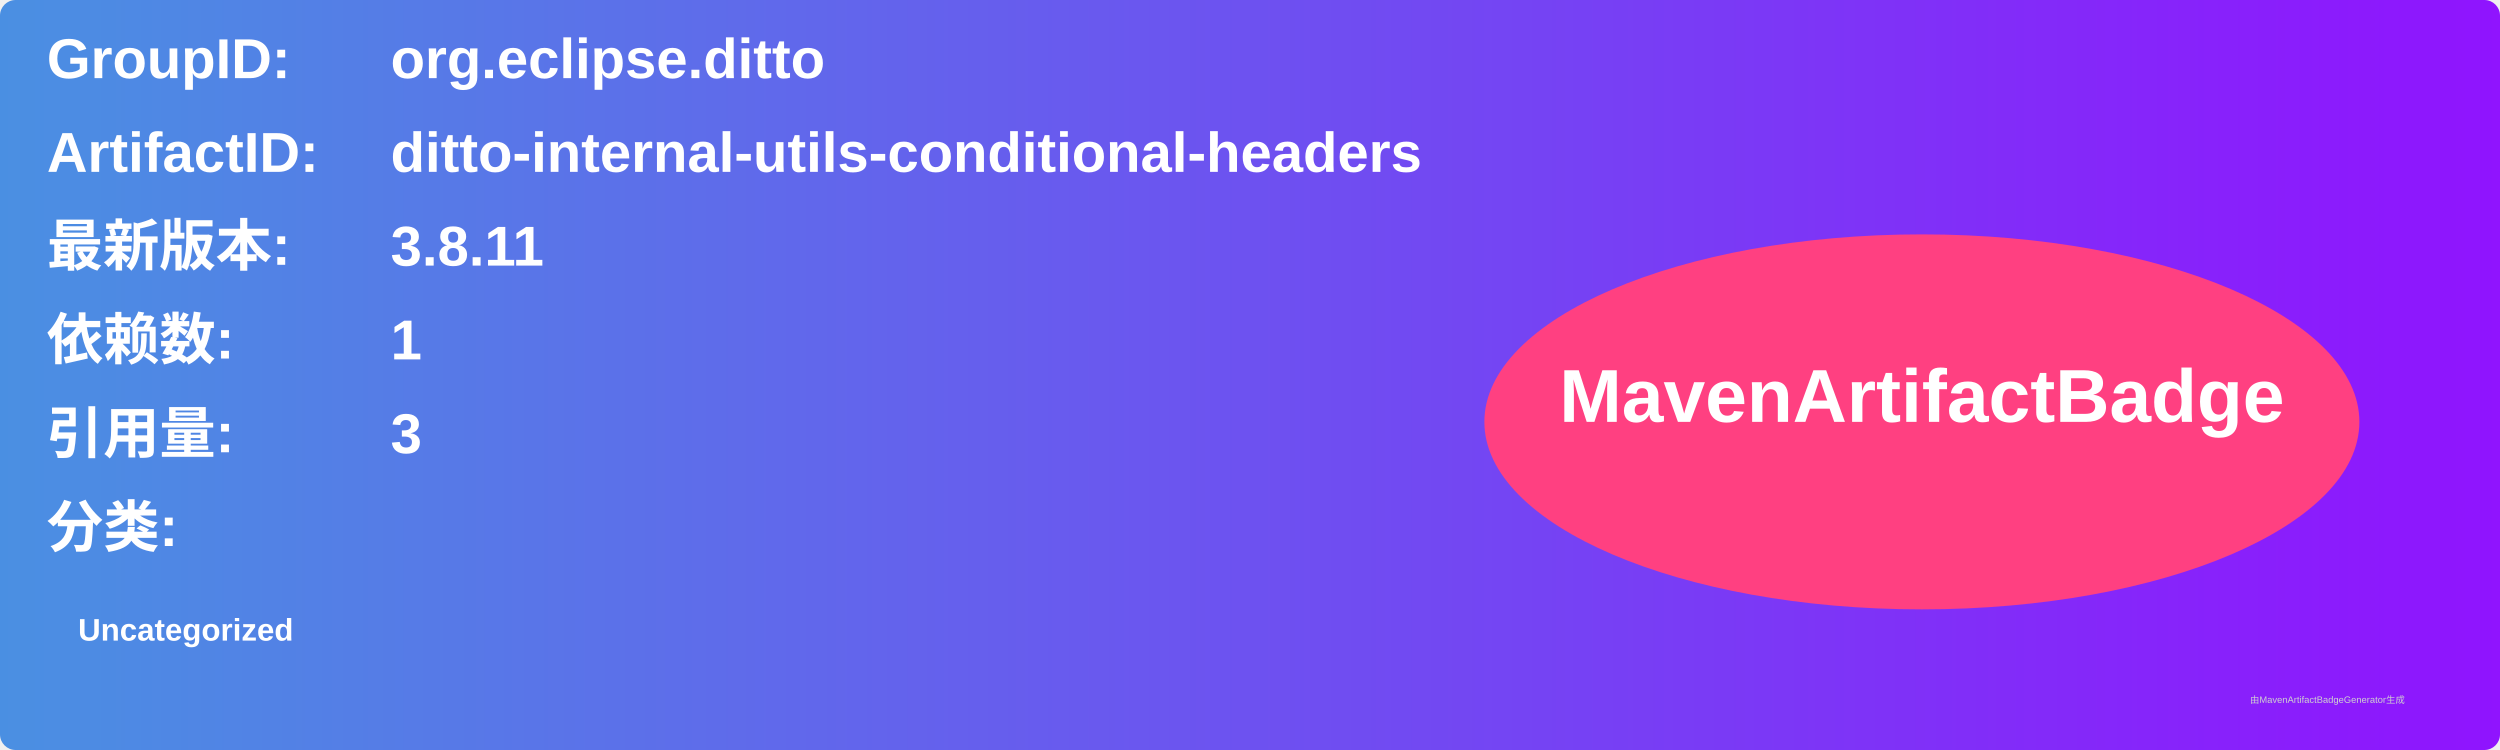
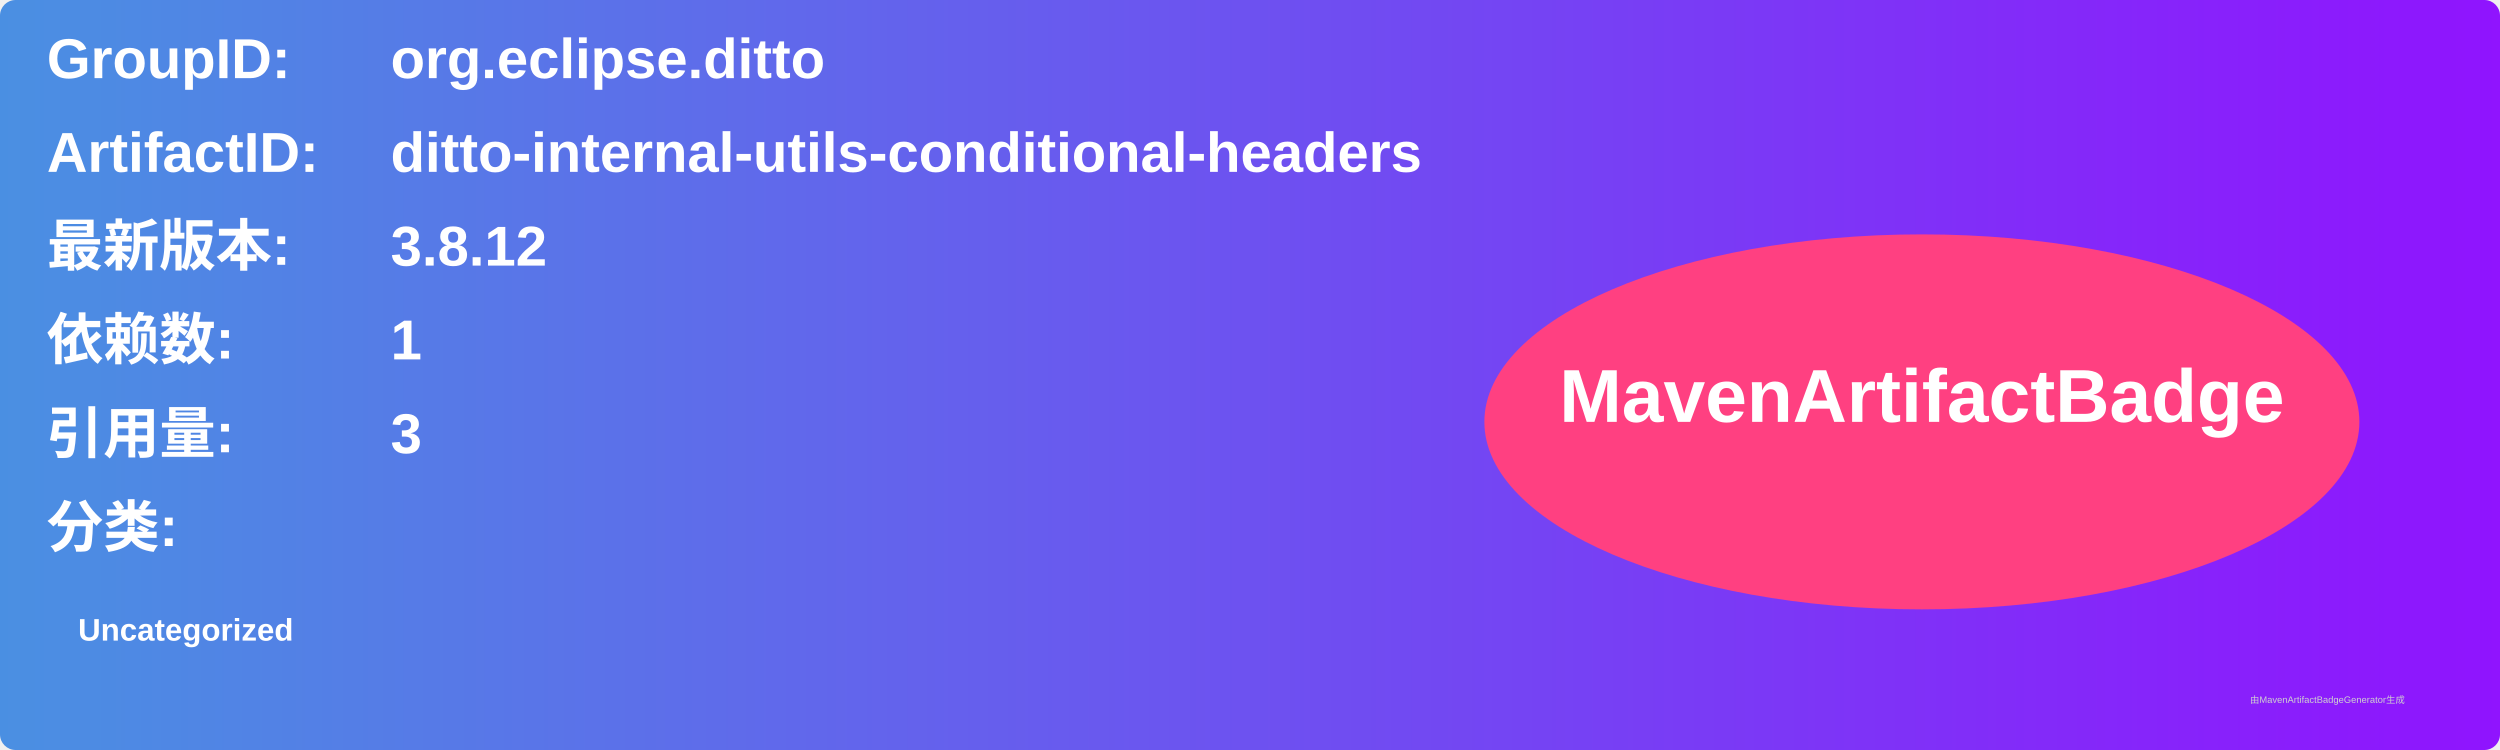
<svg xmlns="http://www.w3.org/2000/svg" width="800" height="240" viewBox="0 0 800 240">
  <linearGradient id="grad" x1="0%" y1="0%" x2="100%" y2="0%">
    <stop offset="0%" stop-color="#4a90e2" />
    <stop offset="100%" stop-color="#9013fe" />
  </linearGradient>
  <rect width="100%" height="100%" rx="5" ry="5" fill="url(#grad)" />
  <g transform="translate(15, 15)">
    <text x="0" y="10" font-family="Arial" font-size="18" fill="white" font-weight="bold" width="260">GroupID:</text>
    <text x="110" y="10" font-family="Arial" font-size="18" fill="white" font-weight="bold" width="460">org.eclipse.ditto</text>
    <text x="0" y="40" font-family="Arial" font-size="18" fill="white" font-weight="bold" width="260">ArtifactID:</text>
    <text x="110" y="40" font-family="Arial" font-size="18" fill="white" font-weight="bold" width="460">ditto-internal-utils-conditional-headers</text>
    <text x="0" y="70" font-family="Arial" font-size="18" fill="white" font-weight="bold">最新版本:</text>
    <text x="110" y="70" font-family="Arial" font-size="18" fill="white" font-weight="bold">
-       <tspan font-weight="bold">3.8.11</tspan>
+       <tspan font-weight="bold">3.8.12</tspan>
    </text>
    <text x="0" y="100" font-family="Arial" font-size="18" fill="white" font-weight="bold">依赖数: </text>
    <text x="110" y="100" font-family="Arial" font-size="18" fill="white">
      <tspan font-weight="bold">1</tspan>
    </text>
    <text x="0" y="130" font-family="Arial" font-size="18" fill="white" font-weight="bold">引用量: </text>
    <text x="110" y="130" font-family="Arial" font-size="18" fill="white">
      <tspan font-weight="bold">3</tspan>
    </text>
    <text x="0" y="160" font-family="Arial" font-size="18" fill="white" font-weight="bold">分类:</text>
    <text x="10" y="190" font-family="Arial" font-size="10" fill="white">
      <tspan font-weight="bold">Uncategorized</tspan>
    </text>
    <ellipse cx="600" cy="120" rx="140" ry="60" fill="#ff4081" />
    <text x="600" y="120" text-anchor="middle" font-family="Arial" font-size="24" fill="white" font-weight="bold">MavenArtifactBadge</text>
  </g>
  <text x="720" y="225" font-family="Arial" font-size="3" fill="#d0d0d0">由MavenArtifactBadgeGenerator生成</text>
</svg>
